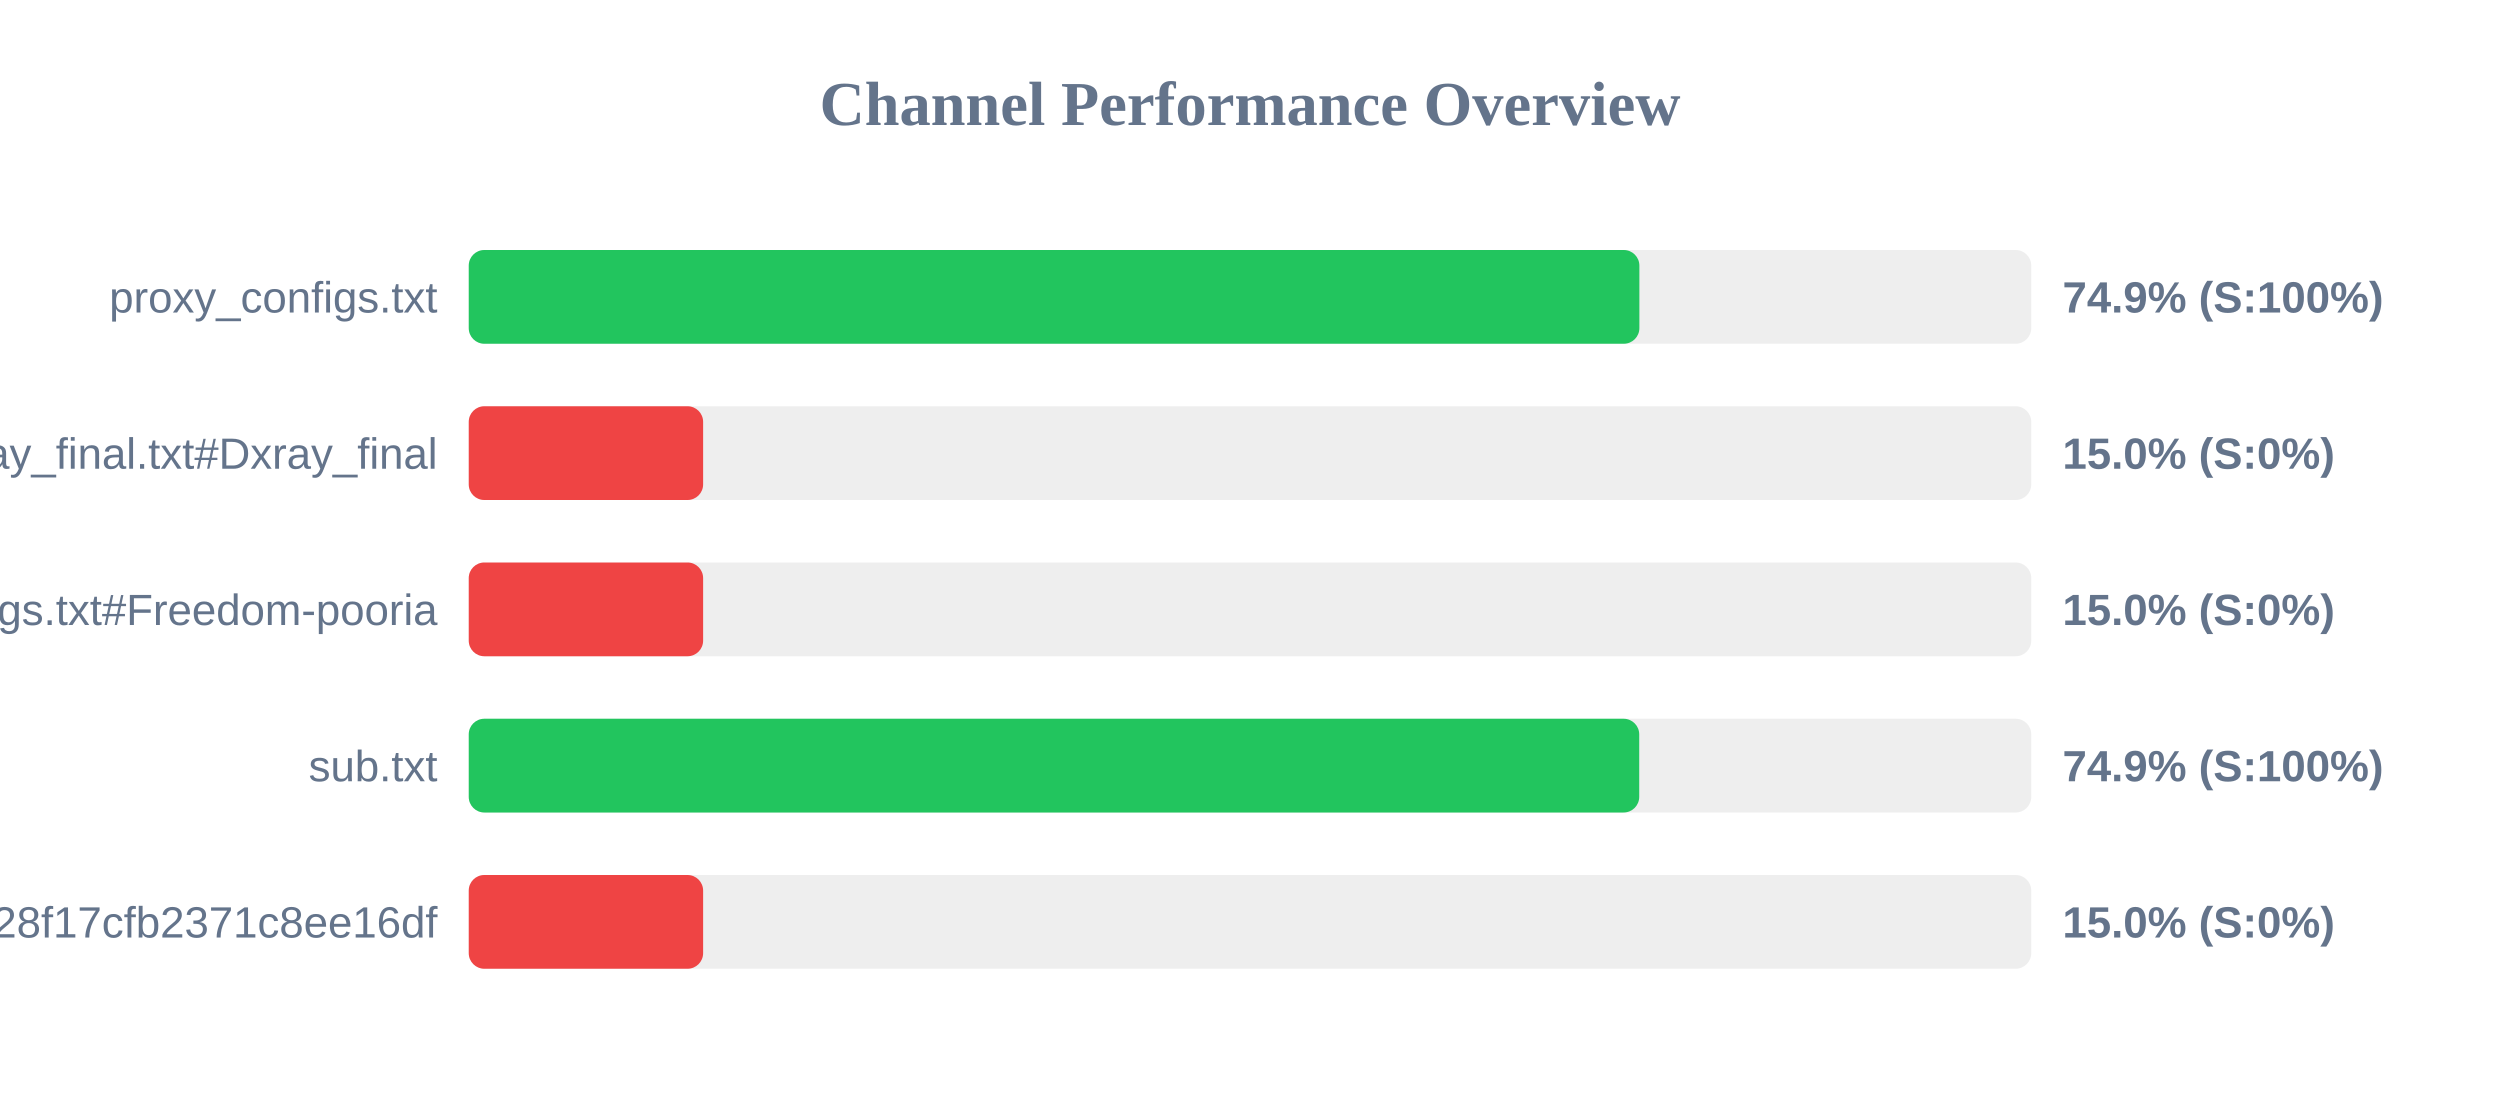
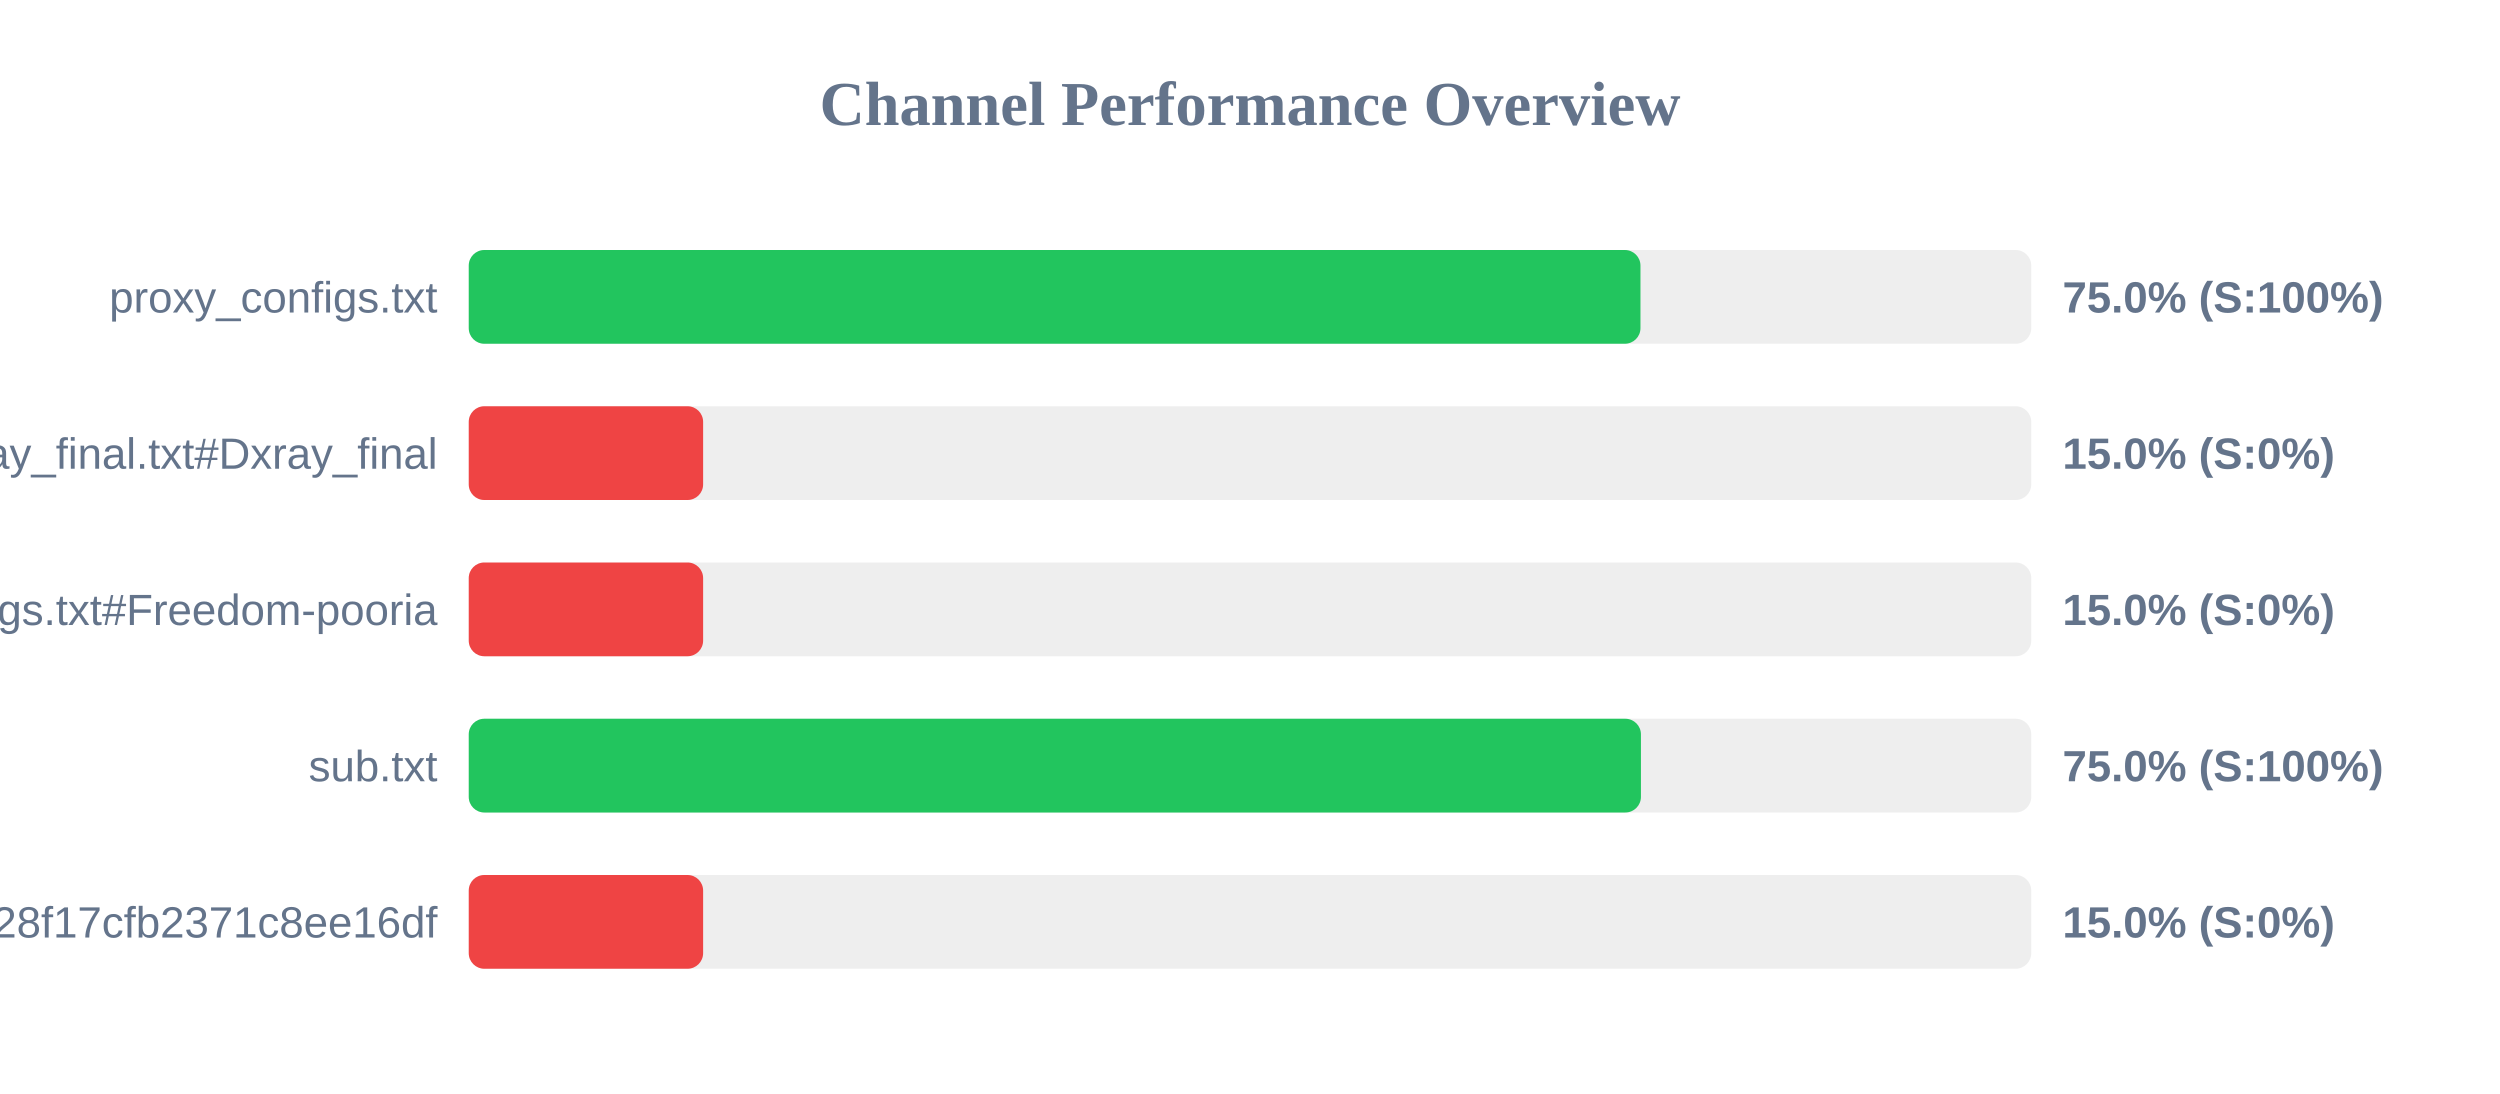
<svg xmlns="http://www.w3.org/2000/svg" width="800" height="350" version="1.1">
  <style>
        .row { font: 14px Arial; fill: #64748b; }
        .score { font: bold 14px Arial; fill: #64748b; }
    </style>
  <text x="400" y="40" text-anchor="middle" font-size="20px" font-weight="bold" fill="#64748b">Channel Performance Overview</text>
  <rect x="150" y="80" width="500" height="30" fill="#eee" rx="5" />
-   <rect x="150" y="80" width="374.6" height="30" fill="#22c55e" rx="5" />
+   <rect x="150" y="80" width="374.95" height="30" fill="#22c55e" rx="5" />
  <text x="140" y="100" text-anchor="end" class="row">proxy_configs.txt</text>
-   <text x="660" y="100" text-anchor="start" class="score">74.9% (S:100%)</text>
+   <text x="660" y="100" text-anchor="start" class="score">75.0% (S:100%)</text>
  <rect x="150" y="130" width="500" height="30" fill="#eee" rx="5" />
  <rect x="150" y="130" width="75.0" height="30" fill="#ef4444" rx="5" />
  <text x="140" y="150" text-anchor="end" class="row">xray_final.txt#Dxray_final</text>
  <text x="660" y="150" text-anchor="start" class="score">15.0% (S:0%)</text>
  <rect x="150" y="180" width="500" height="30" fill="#eee" rx="5" />
  <rect x="150" y="180" width="75.0" height="30" fill="#ef4444" rx="5" />
  <text x="140" y="200" text-anchor="end" class="row">v2ray_configs.txt#Freedom-pooria</text>
  <text x="660" y="200" text-anchor="start" class="score">15.0% (S:0%)</text>
  <rect x="150" y="230" width="500" height="30" fill="#eee" rx="5" />
-   <rect x="150" y="230" width="374.55" height="30" fill="#22c55e" rx="5" />
+   <rect x="150" y="230" width="375.1" height="30" fill="#22c55e" rx="5" />
  <text x="140" y="250" text-anchor="end" class="row">sub.txt</text>
-   <text x="660" y="250" text-anchor="start" class="score">74.9% (S:100%)</text>
+   <text x="660" y="250" text-anchor="start" class="score">75.0% (S:100%)</text>
  <rect x="150" y="280" width="500" height="30" fill="#eee" rx="5" />
  <rect x="150" y="280" width="75.0" height="30" fill="#ef4444" rx="5" />
  <text x="140" y="300" text-anchor="end" class="row">?token=fedfed7b41b828f17cfb2371c8ee16df</text>
  <text x="660" y="300" text-anchor="start" class="score">15.0% (S:0%)</text>
</svg>
